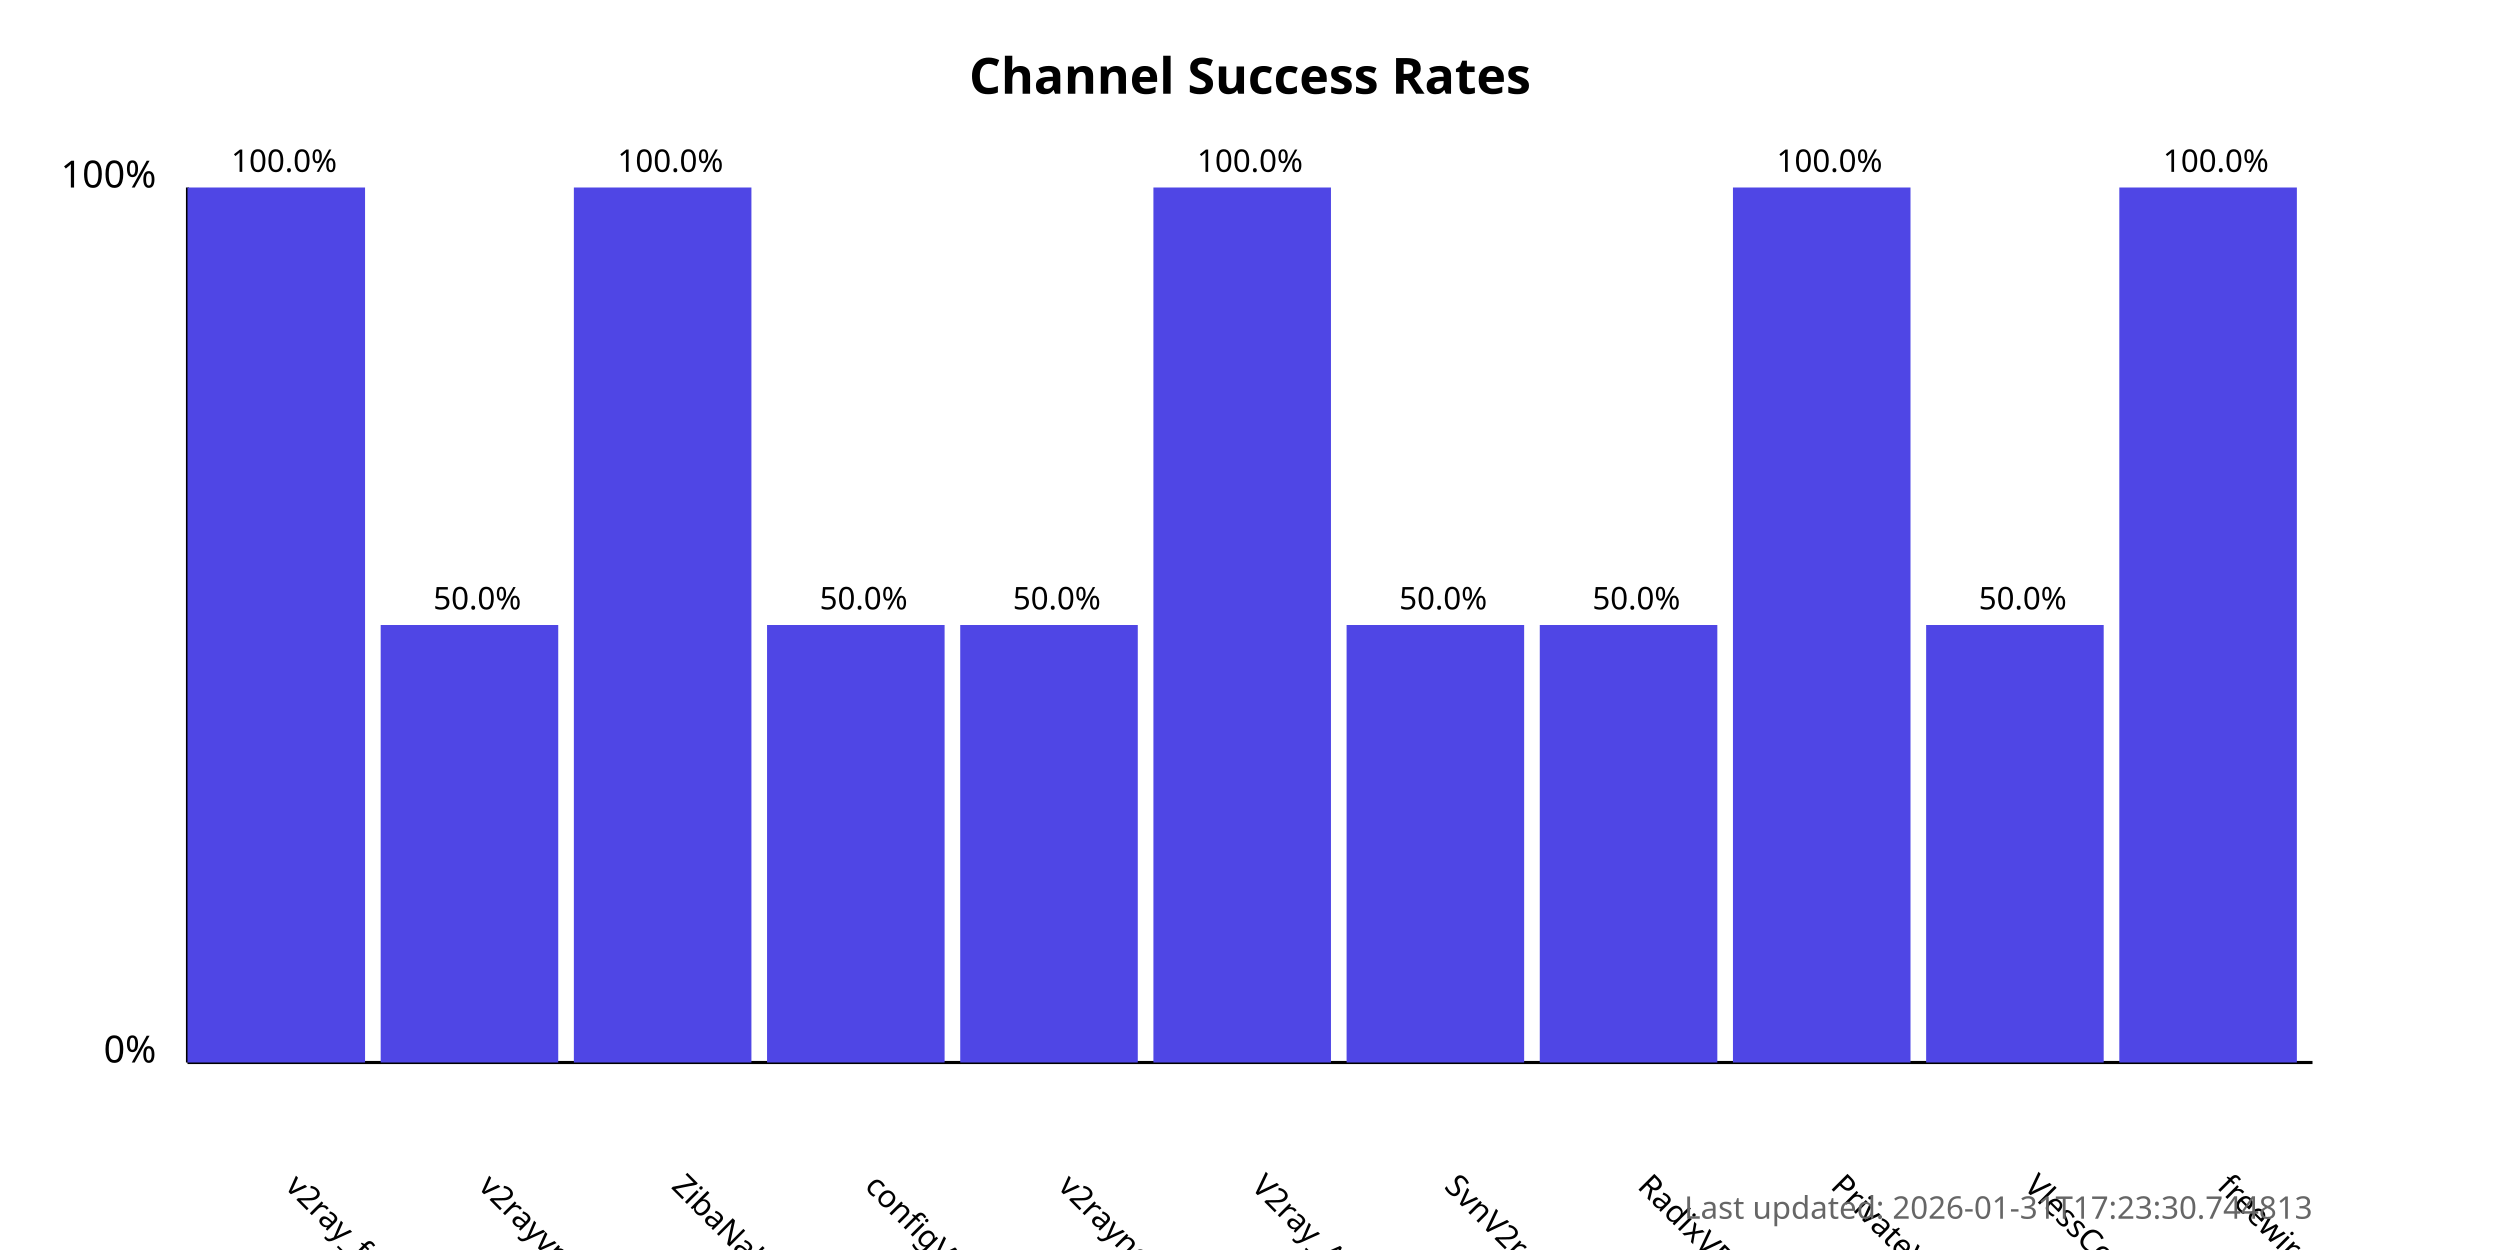
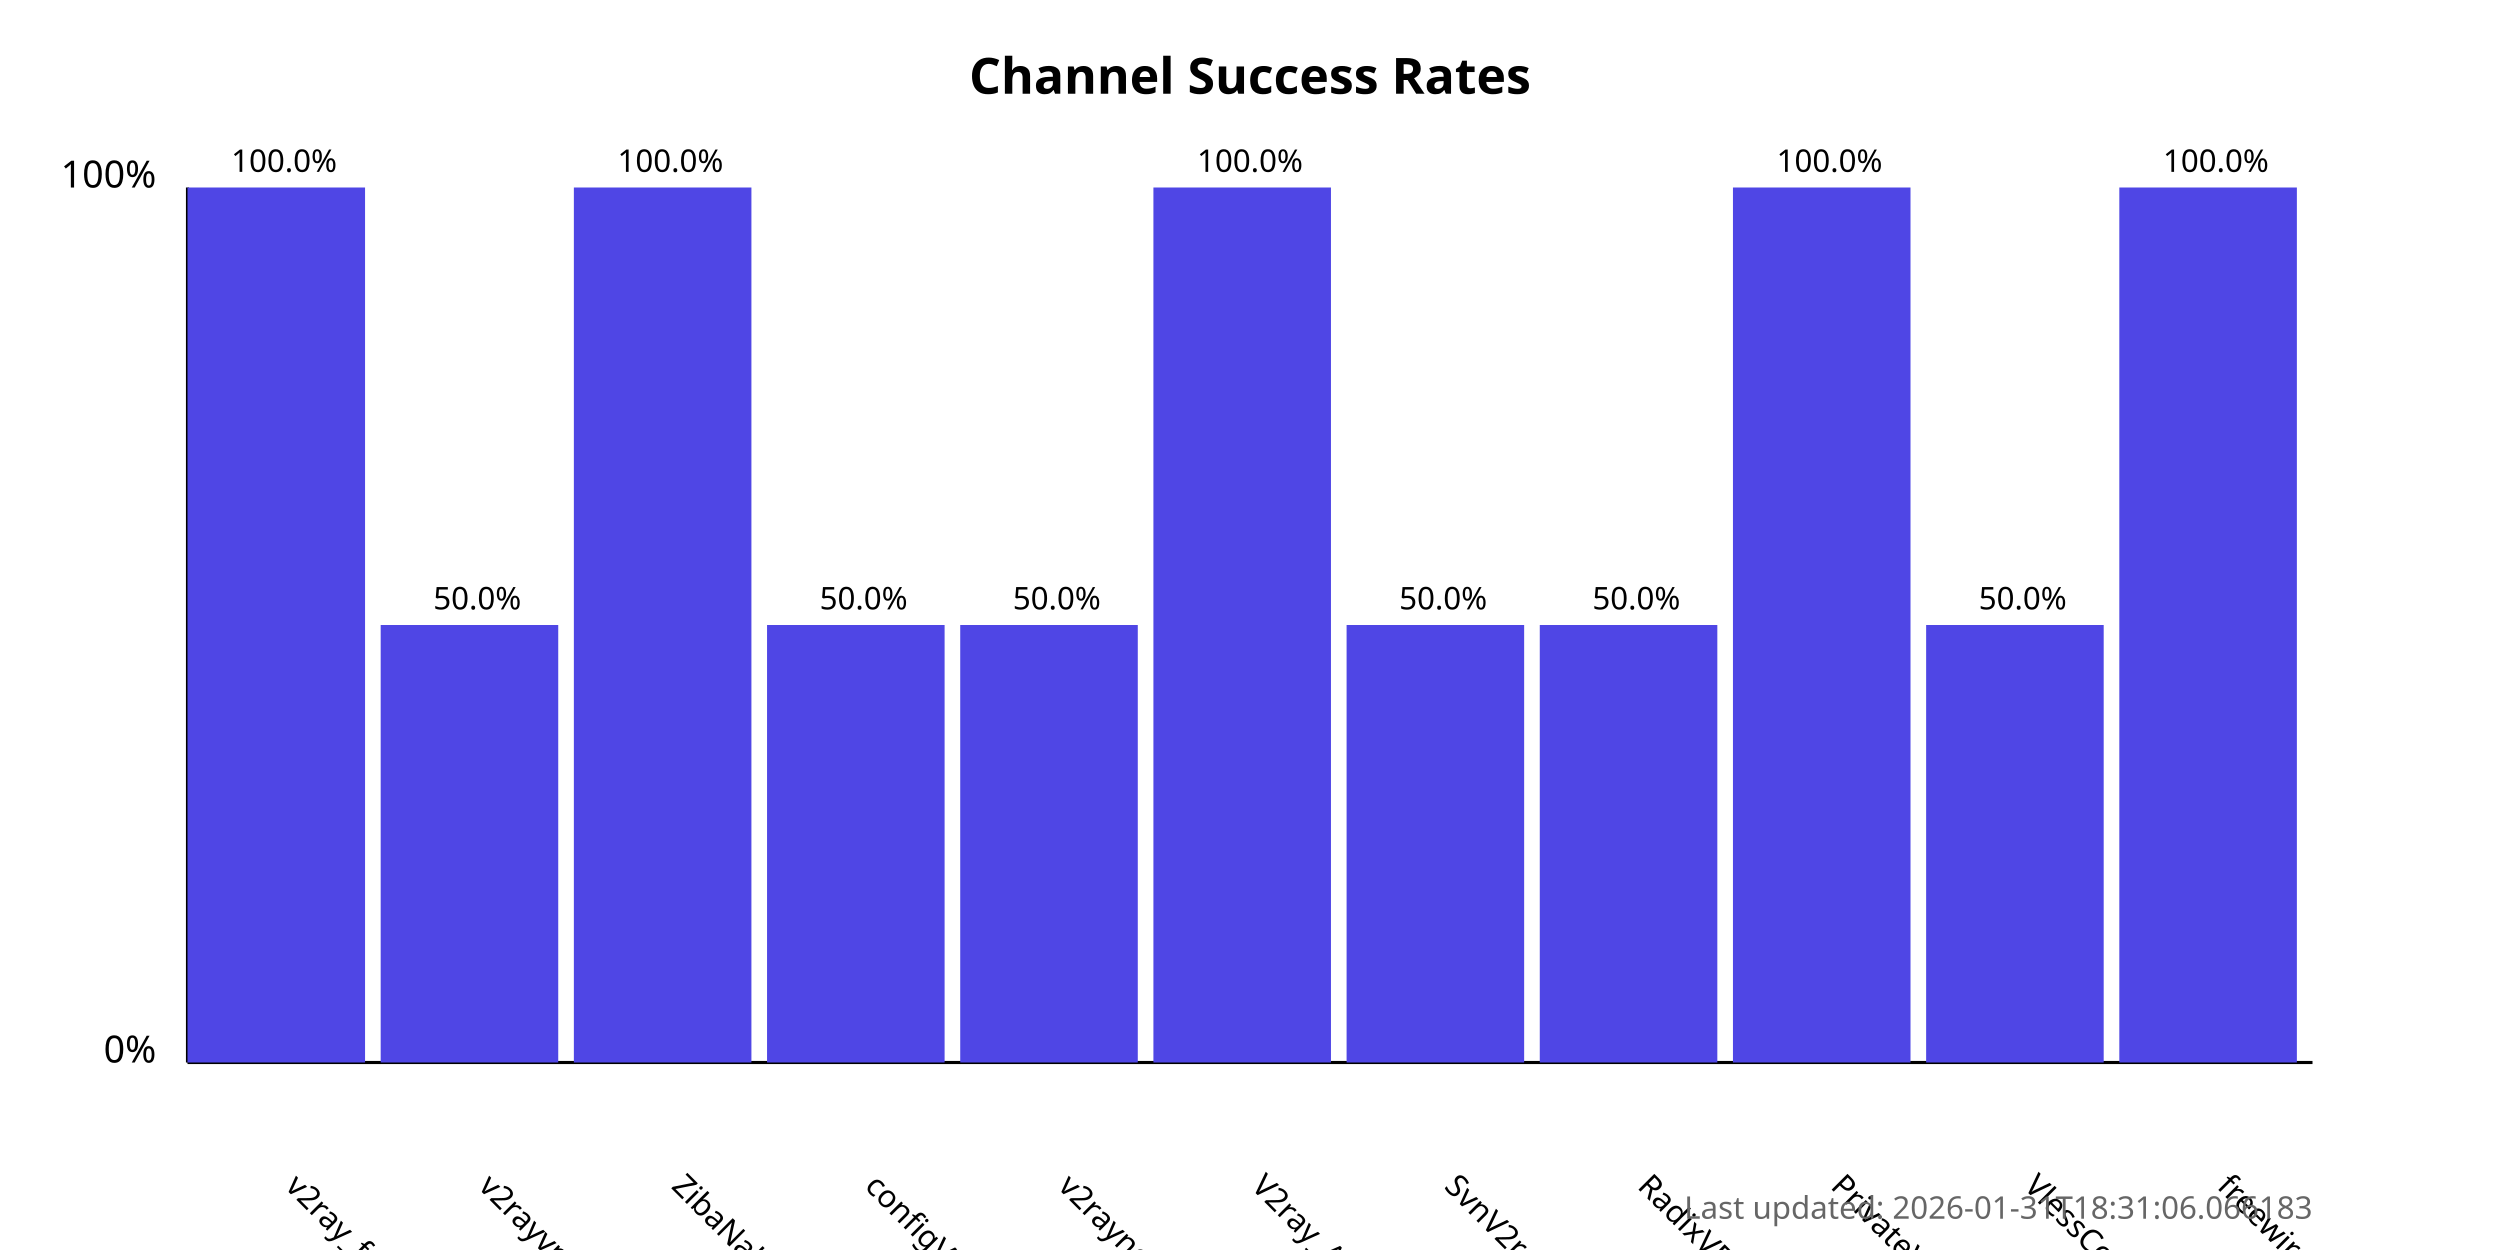
<svg xmlns="http://www.w3.org/2000/svg" width="800" height="400">
  <style>
            .chart-title { font: bold 16px sans-serif; }
            .axis-label { font: 12px sans-serif; }
            .tick-label { font: 10px sans-serif; }
            .bar { fill: #4f46e5; }
            .bar:hover { fill: #6366f1; }
            .timestamp { font: 10px sans-serif; fill: #666; }
        </style>
  <text x="400.0" y="30" text-anchor="middle" class="chart-title">
            Channel Success Rates
        </text>
  <line x1="60" y1="340" x2="60" y2="60" stroke="black" stroke-width="1" />
  <line x1="60" y1="340" x2="740" y2="340" stroke="black" stroke-width="1" />
  <text x="50" y="340" text-anchor="end" class="axis-label">0%</text>
  <text x="50" y="60" text-anchor="end" class="axis-label">100%</text>
  <g>
    <rect x="60" y="60.0" width="56.818" height="280.0" class="bar" />
    <text x="90.909" y="380" transform="rotate(45, 90.90909, 380)" text-anchor="start" class="tick-label">
                v2ray_free_conf
            </text>
    <text x="90.909" y="55.0" text-anchor="middle" class="tick-label">
                100.0%
            </text>
  </g>
  <g>
    <rect x="121.818" y="200.0" width="56.818" height="140.0" class="bar" />
    <text x="152.727" y="380" transform="rotate(45, 152.7273, 380)" text-anchor="start" class="tick-label">
                v2rayvpno
            </text>
    <text x="152.727" y="195.0" text-anchor="middle" class="tick-label">
                50.0%
            </text>
  </g>
  <g>
    <rect x="183.636" y="60.0" width="56.818" height="280.0" class="bar" />
    <text x="214.545" y="380" transform="rotate(45, 214.5455, 380)" text-anchor="start" class="tick-label">
                ZibaNabz
            </text>
    <text x="214.545" y="55.0" text-anchor="middle" class="tick-label">
                100.0%
            </text>
  </g>
  <g>
    <rect x="245.455" y="200.0" width="56.818" height="140.0" class="bar" />
    <text x="276.364" y="380" transform="rotate(45, 276.3636, 380)" text-anchor="start" class="tick-label">
                configV2rayForFree
            </text>
    <text x="276.364" y="195.0" text-anchor="middle" class="tick-label">
                50.0%
            </text>
  </g>
  <g>
    <rect x="307.273" y="200.0" width="56.818" height="140.0" class="bar" />
    <text x="338.182" y="380" transform="rotate(45, 338.1818, 380)" text-anchor="start" class="tick-label">
                v2rayngvpn
            </text>
    <text x="338.182" y="195.0" text-anchor="middle" class="tick-label">
                50.0%
            </text>
  </g>
  <g>
    <rect x="369.091" y="60.0" width="56.818" height="280.0" class="bar" />
    <text x="400.0" y="380" transform="rotate(45, 400.0, 380)" text-anchor="start" class="tick-label">
                V2ray_Alpha
            </text>
    <text x="400.0" y="55.0" text-anchor="middle" class="tick-label">
                100.0%
            </text>
  </g>
  <g>
    <rect x="430.909" y="200.0" width="56.818" height="140.0" class="bar" />
    <text x="461.818" y="380" transform="rotate(45, 461.8182, 380)" text-anchor="start" class="tick-label">
                SvnV2ray
            </text>
    <text x="461.818" y="195.0" text-anchor="middle" class="tick-label">
                50.0%
            </text>
  </g>
  <g>
    <rect x="492.727" y="200.0" width="56.818" height="140.0" class="bar" />
    <text x="523.636" y="380" transform="rotate(45, 523.6364, 380)" text-anchor="start" class="tick-label">
                RadixVPN
            </text>
    <text x="523.636" y="195.0" text-anchor="middle" class="tick-label">
                50.0%
            </text>
  </g>
  <g>
    <rect x="554.545" y="60.0" width="56.818" height="280.0" class="bar" />
    <text x="585.455" y="380" transform="rotate(45, 585.4545, 380)" text-anchor="start" class="tick-label">
                PrivateVPNs
            </text>
    <text x="585.455" y="55.0" text-anchor="middle" class="tick-label">
                100.0%
            </text>
  </g>
  <g>
    <rect x="616.364" y="200.0" width="56.818" height="140.0" class="bar" />
    <text x="647.273" y="380" transform="rotate(45, 647.2727, 380)" text-anchor="start" class="tick-label">
                VlessConfig
            </text>
    <text x="647.273" y="195.0" text-anchor="middle" class="tick-label">
                50.0%
            </text>
  </g>
  <g>
    <rect x="678.182" y="60.0" width="56.818" height="280.0" class="bar" />
    <text x="709.091" y="380" transform="rotate(45, 709.0909, 380)" text-anchor="start" class="tick-label">
                freewireguard
            </text>
    <text x="709.091" y="55.0" text-anchor="middle" class="tick-label">
                100.0%
            </text>
  </g>
  <text x="740" y="390" text-anchor="end" class="timestamp">
-             Last updated: 2026-01-31T17:23:30.744813
+             Last updated: 2026-01-31T18:31:06.066183
        </text>
</svg>
